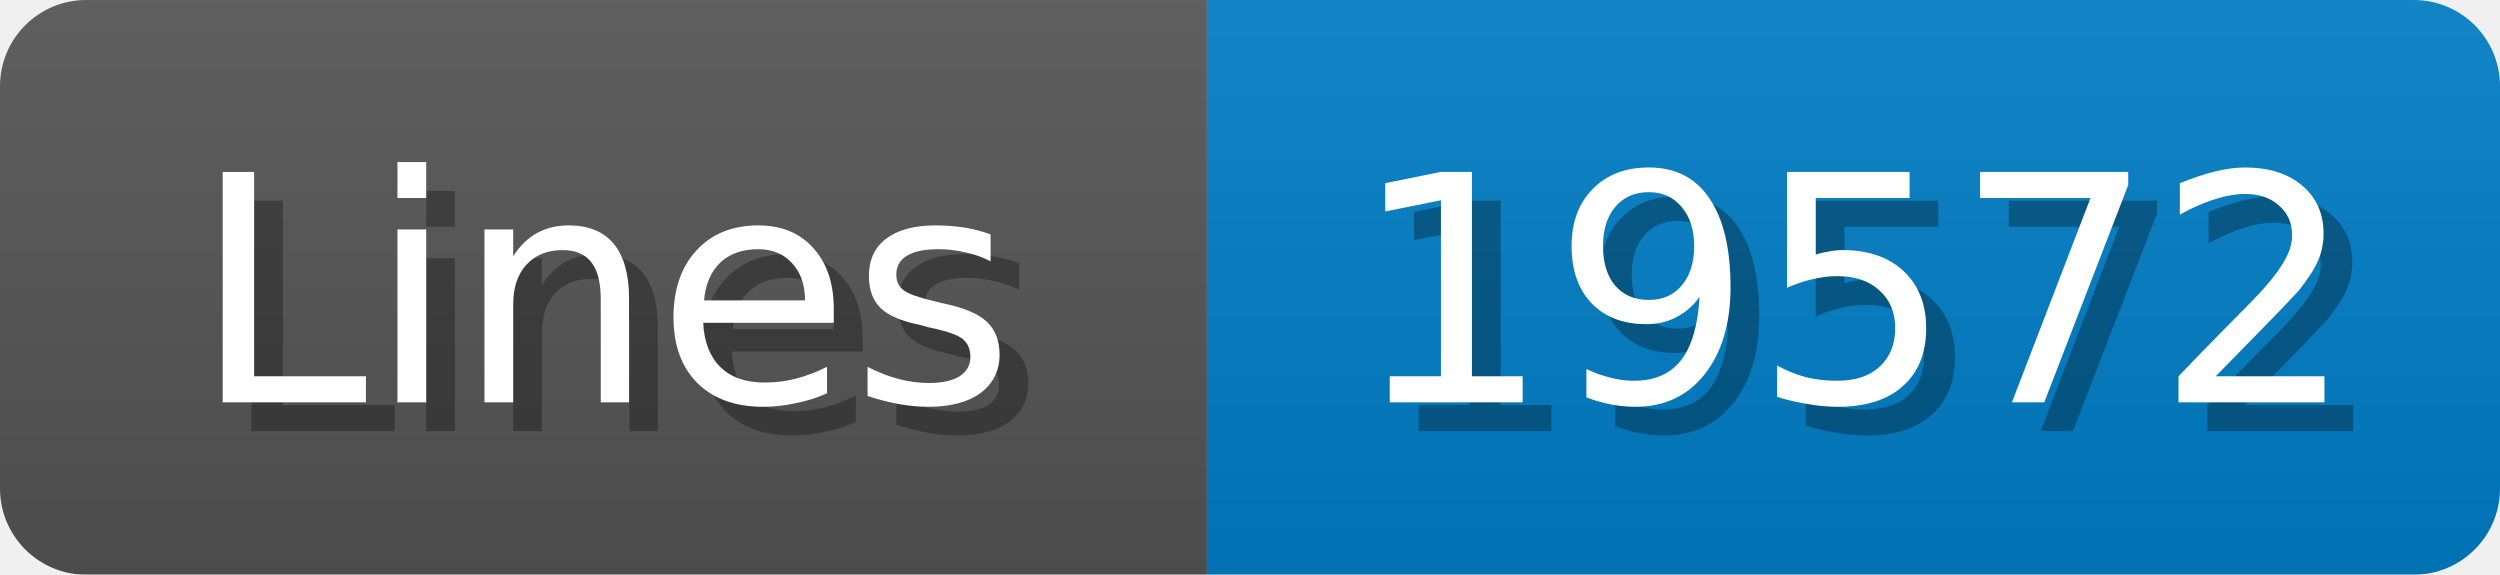
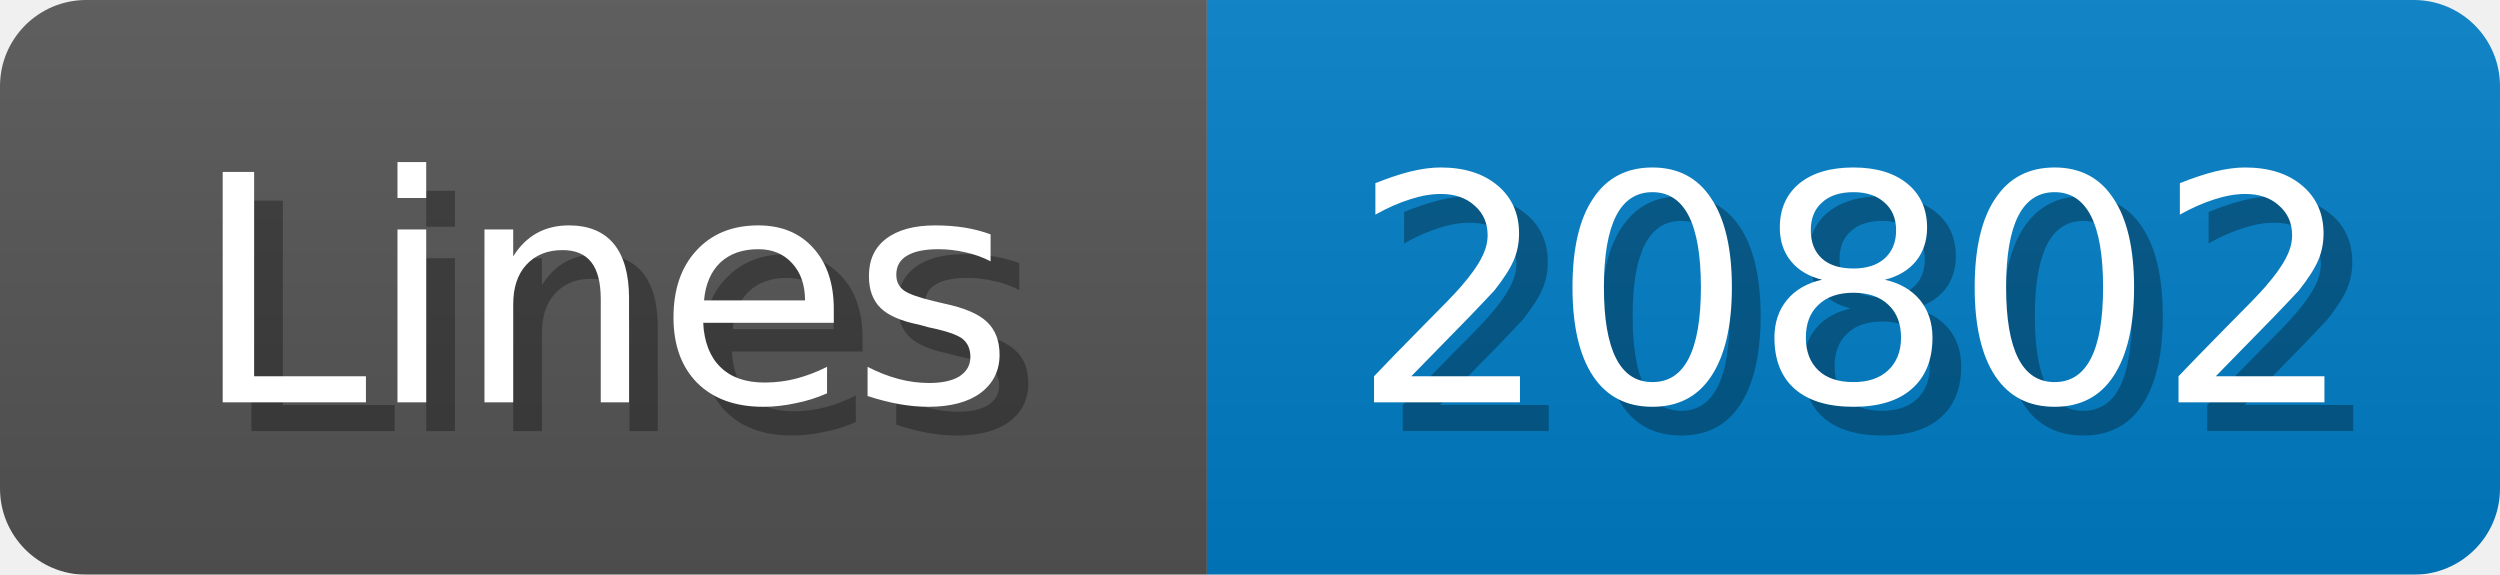
<svg xmlns="http://www.w3.org/2000/svg" width="87" height="20">
  <linearGradient id="b" x2="0" y2="100%">
    <stop offset="0" stop-color="#bbb" stop-opacity=".1" />
    <stop offset="1" stop-opacity=".1" />
  </linearGradient>
  <mask id="anybadge_1">
    <rect width="87" height="20" rx="3" fill="#fff" />
  </mask>
  <g mask="url(#anybadge_1)">
    <path fill="#555" d="M0 0h42v20H0z" />
    <path fill="#007ec6" d="M42 0h45v20H42z" />
    <path fill="url(#b)" d="M0 0h87v20H0z" />
  </g>
  <g fill="#fff" text-anchor="middle" font-family="DejaVu Sans,Verdana,Geneva,sans-serif" font-size="11">
    <text x="22.0" y="15" fill="#010101" fill-opacity=".3">Lines</text>
    <text x="21.0" y="14">Lines</text>
  </g>
  <g fill="#fff" text-anchor="middle" font-family="DejaVu Sans,Verdana,Geneva,sans-serif" font-size="11">
-     <text x="65.5" y="15" fill="#010101" fill-opacity=".3">19572</text>
-     <text x="64.5" y="14">19572</text>
+     <text x="65.5" y="15" fill="#010101" fill-opacity=".3">20802</text>
+     <text x="64.5" y="14">20802</text>
  </g>
</svg>
